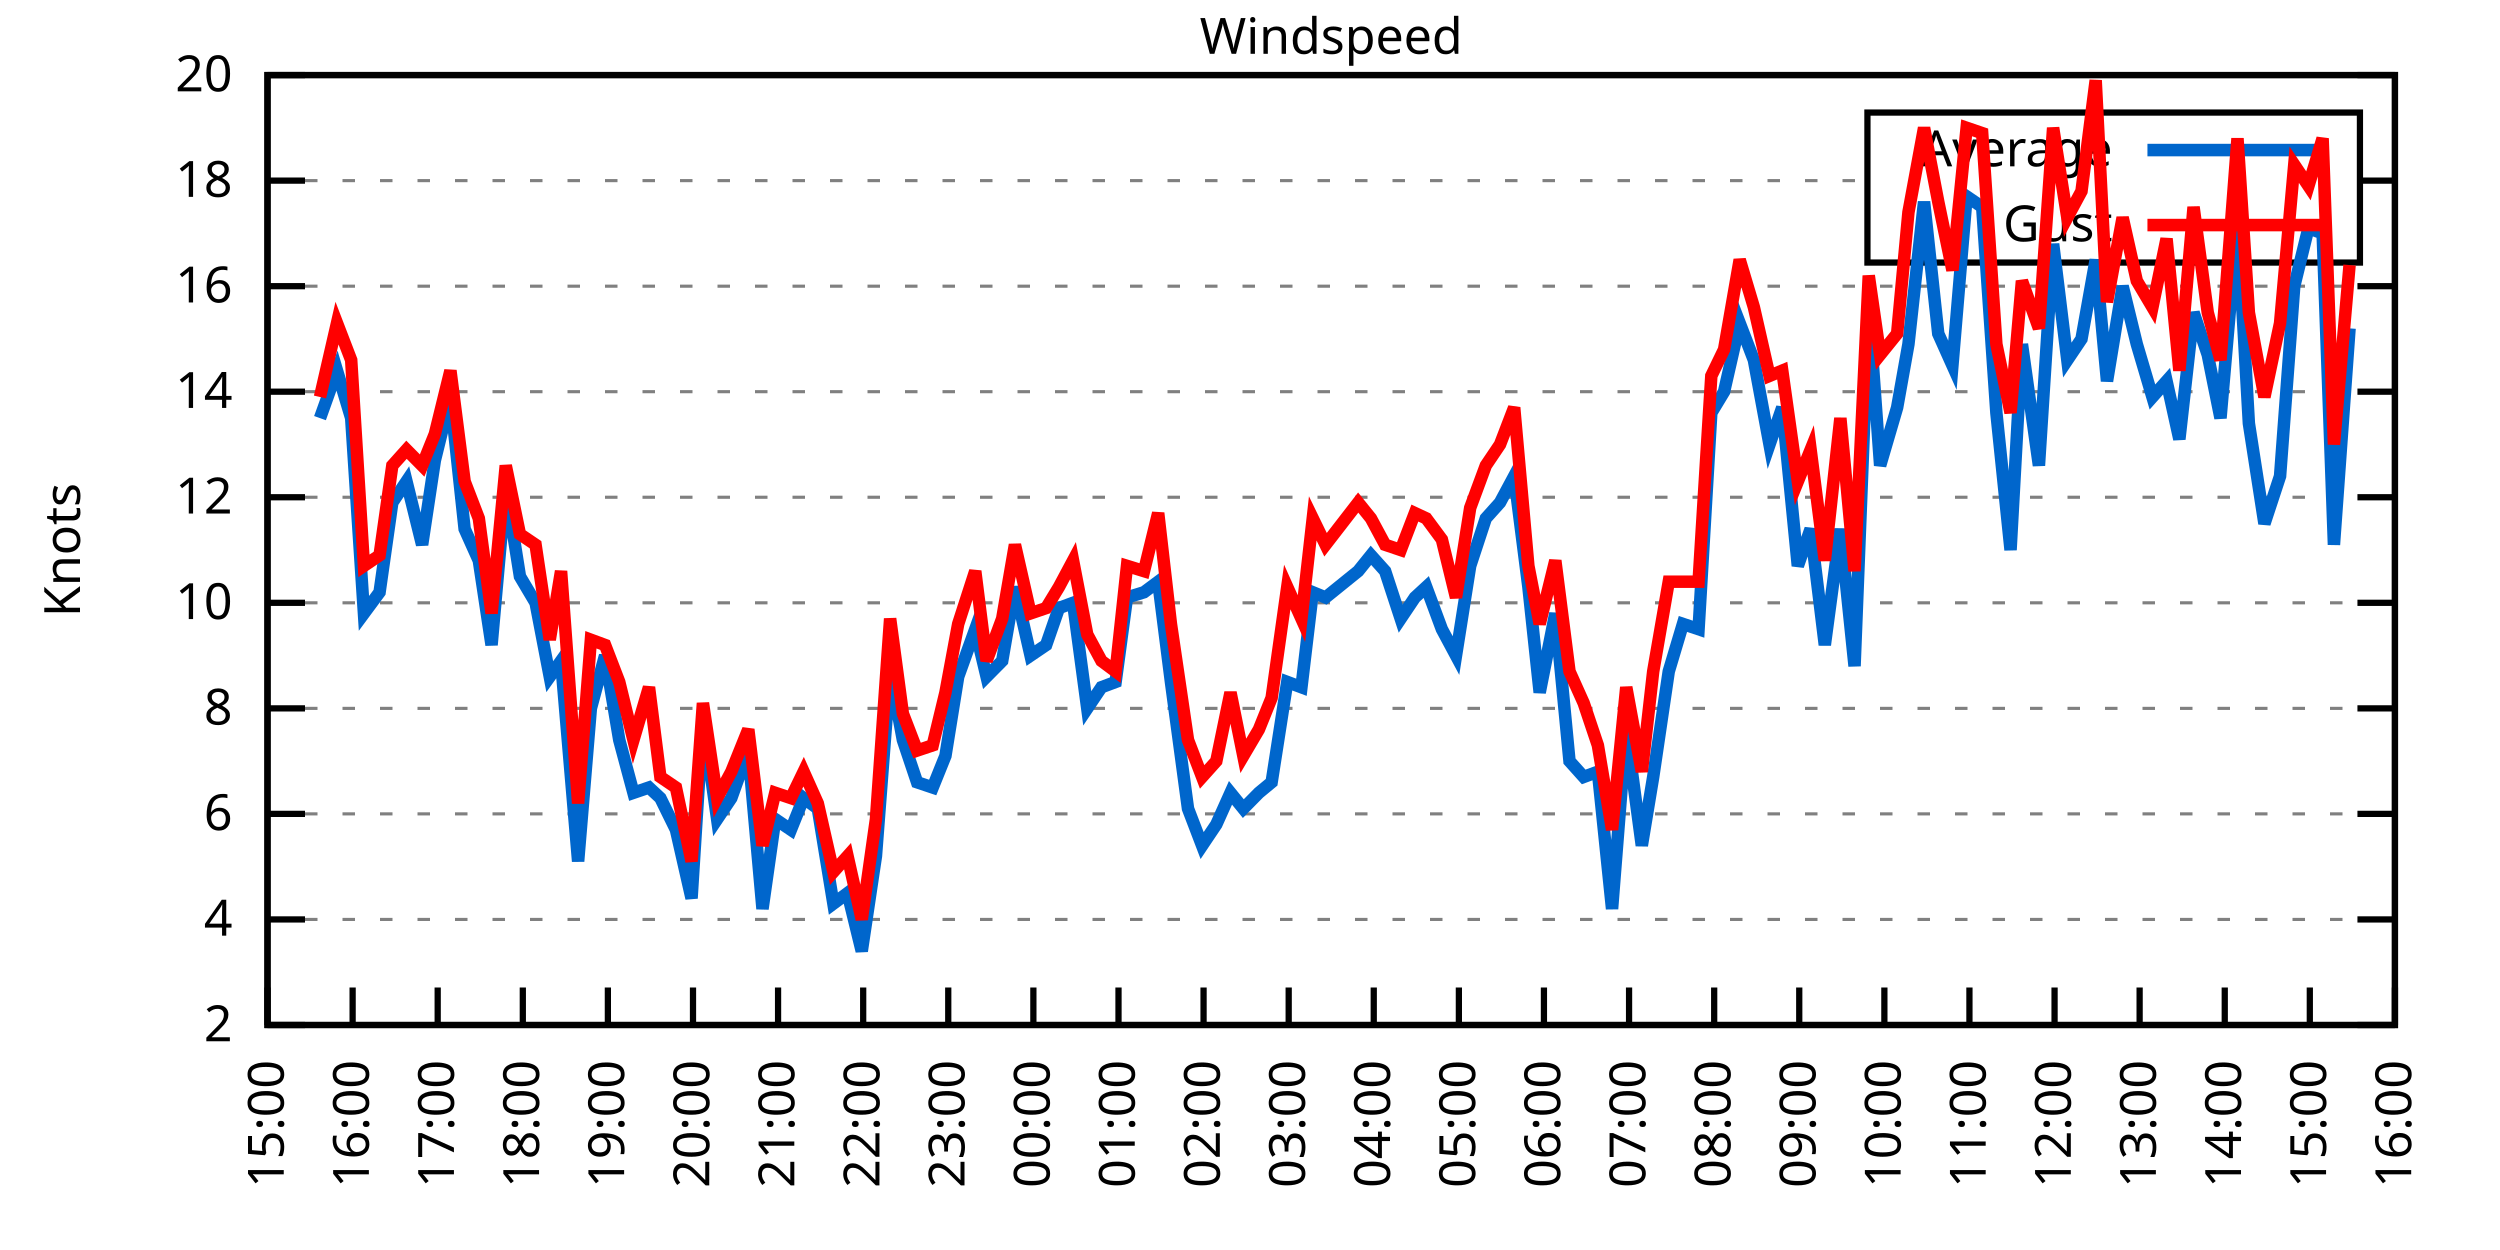
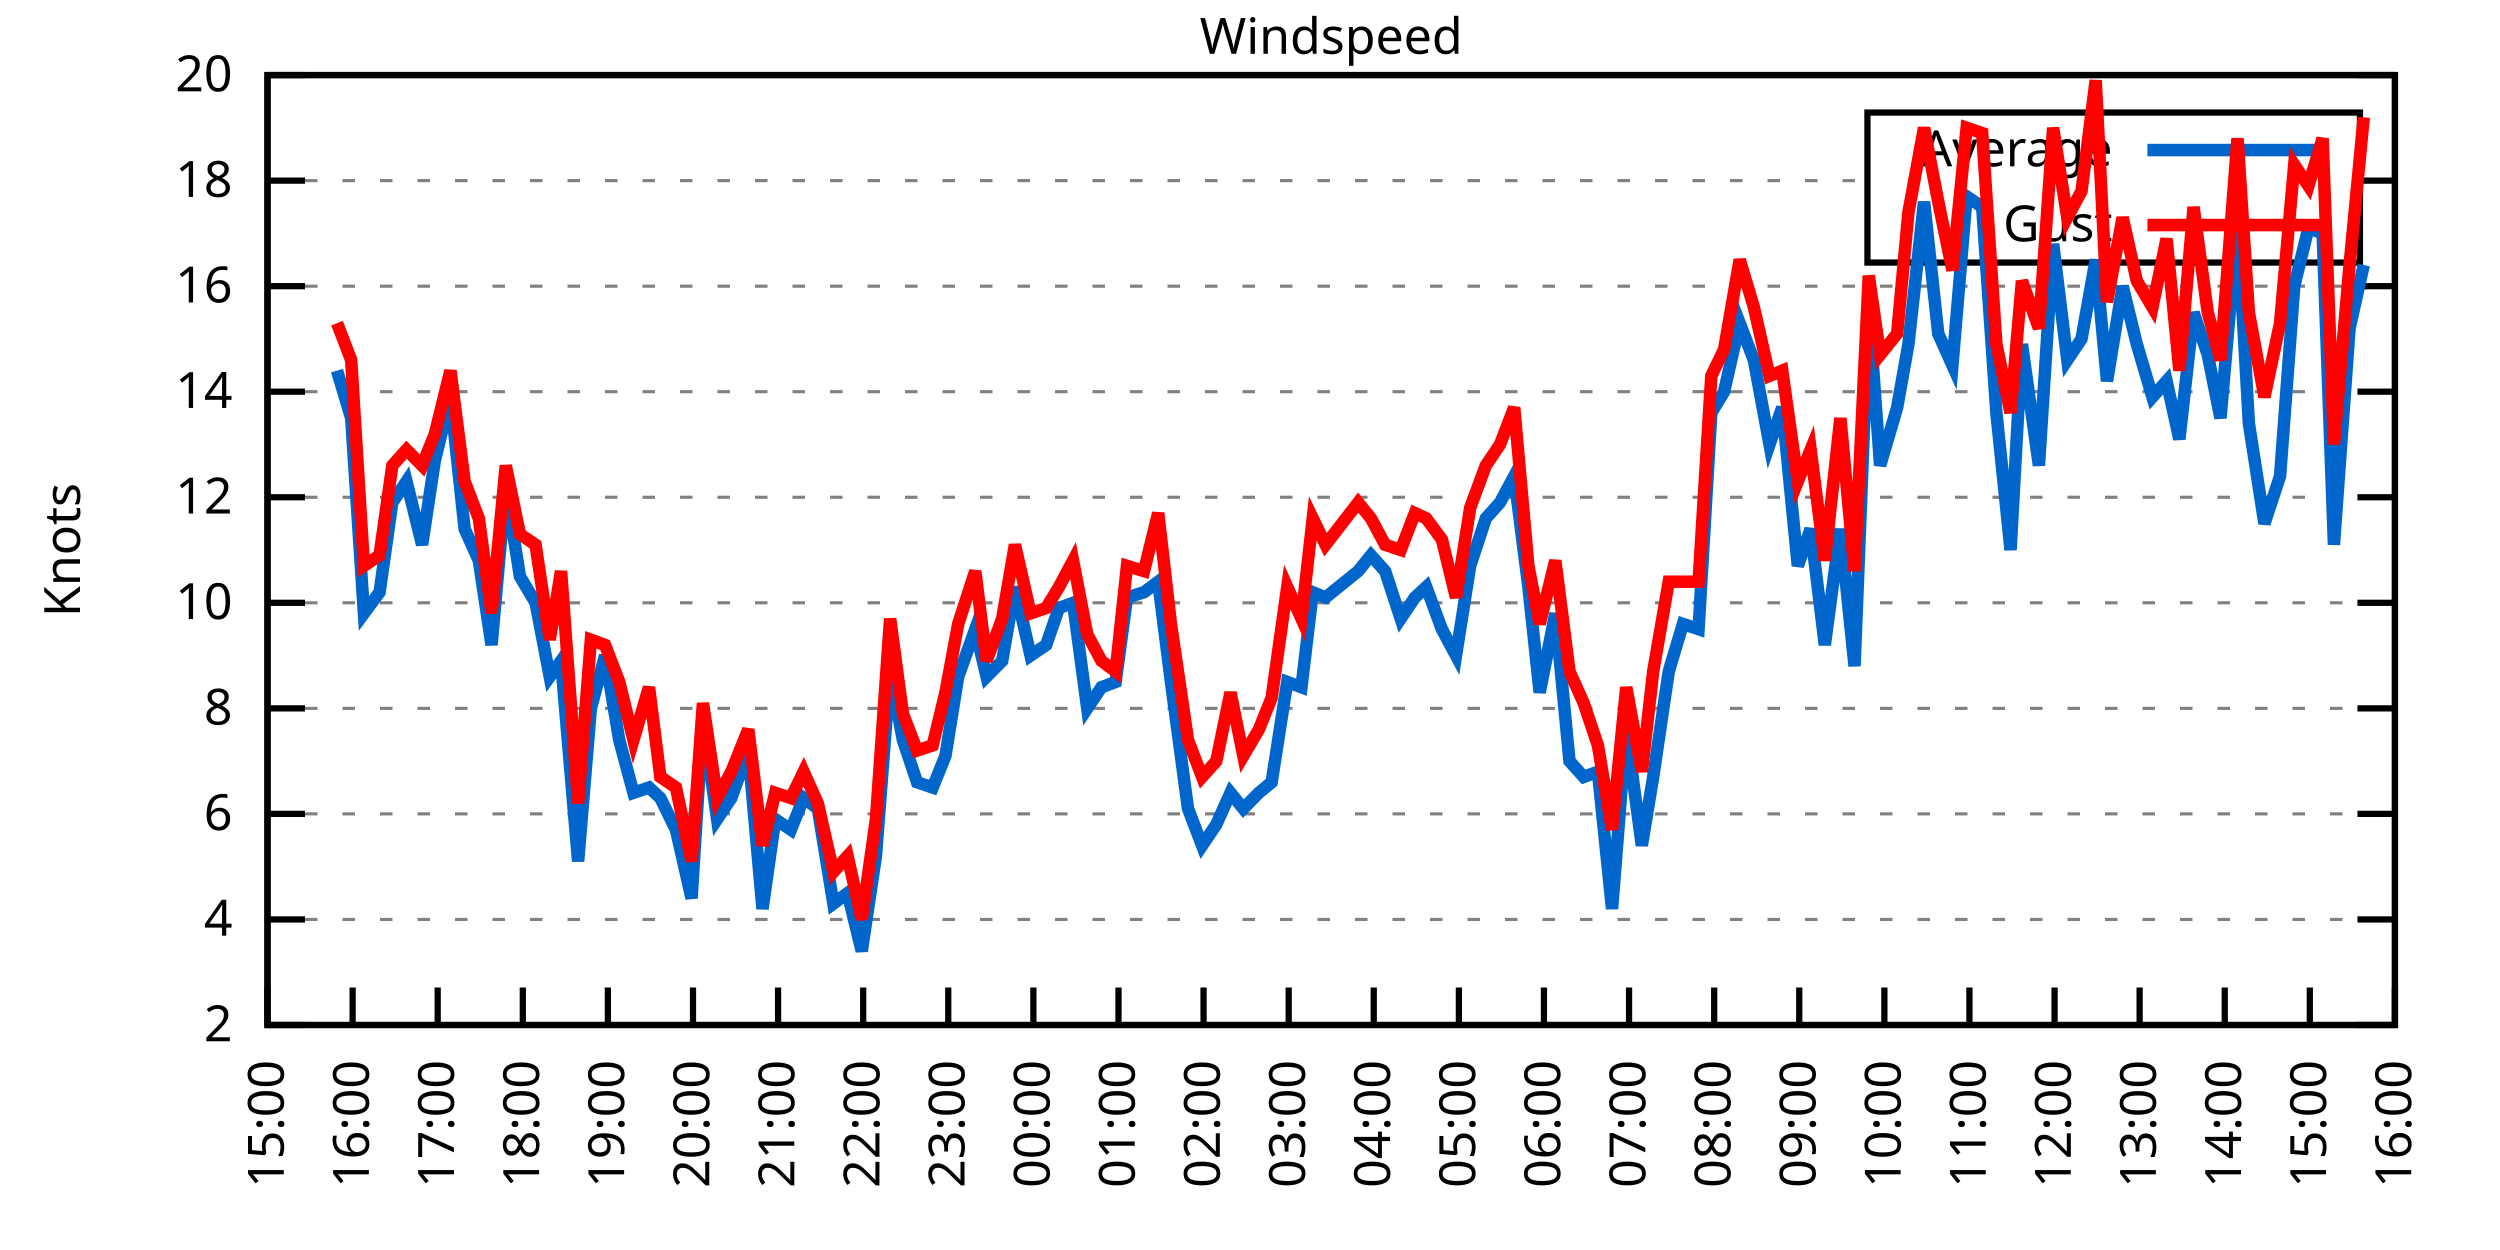
<svg xmlns="http://www.w3.org/2000/svg" xmlns:xlink="http://www.w3.org/1999/xlink" width="400" height="200" viewBox="0 0 400 200">
  <g id="gnuplot_canvas">
    <rect x="0" y="0" width="400" height="200" fill="none" />
    <defs>
      <circle id="gpDot" r="0.5" stroke-width="0.5" stroke="currentColor" />
      <path id="gpPt0" stroke-width="0.333" stroke="currentColor" d="M-1,0 h2 M0,-1 v2" />
      <path id="gpPt1" stroke-width="0.333" stroke="currentColor" d="M-1,-1 L1,1 M1,-1 L-1,1" />
      <path id="gpPt2" stroke-width="0.333" stroke="currentColor" d="M-1,0 L1,0 M0,-1 L0,1 M-1,-1 L1,1 M-1,1 L1,-1" />
      <rect id="gpPt3" stroke-width="0.333" stroke="currentColor" x="-1" y="-1" width="2" height="2" />
      <rect id="gpPt4" stroke-width="0.333" stroke="currentColor" fill="currentColor" x="-1" y="-1" width="2" height="2" />
      <circle id="gpPt5" stroke-width="0.333" stroke="currentColor" cx="0" cy="0" r="1" />
      <use xlink:href="#gpPt5" id="gpPt6" fill="currentColor" stroke="none" />
      <path id="gpPt7" stroke-width="0.333" stroke="currentColor" d="M0,-1.33 L-1.33,0.67 L1.33,0.67 z" />
      <use xlink:href="#gpPt7" id="gpPt8" fill="currentColor" stroke="none" />
      <use xlink:href="#gpPt7" id="gpPt9" stroke="currentColor" transform="rotate(180)" />
      <use xlink:href="#gpPt9" id="gpPt10" fill="currentColor" stroke="none" />
      <use xlink:href="#gpPt3" id="gpPt11" stroke="currentColor" transform="rotate(45)" />
      <use xlink:href="#gpPt11" id="gpPt12" fill="currentColor" stroke="none" />
      <path id="gpPt13" stroke-width="0.333" stroke="currentColor" d="M0,1.330 L1.265,0.411 L0.782,-1.067 L-0.782,-1.076 L-1.265,0.411 z" />
      <use xlink:href="#gpPt13" id="gpPt14" fill="currentColor" stroke="none" />
      <filter id="textbox" filterUnits="objectBoundingBox" x="0" y="0" height="1" width="1">
        <feFlood flood-color="white" flood-opacity="1" result="bgnd" />
        <feComposite in="SourceGraphic" in2="bgnd" operator="atop" />
      </filter>
      <filter id="greybox" filterUnits="objectBoundingBox" x="0" y="0" height="1" width="1">
        <feFlood flood-color="lightgrey" flood-opacity="1" result="grey" />
        <feComposite in="SourceGraphic" in2="grey" operator="atop" />
      </filter>
    </defs>
    <g fill="none" color="white" stroke="currentColor" stroke-width="1.00" stroke-linecap="butt" stroke-linejoin="miter">
</g>
    <g fill="none" color="black" stroke="currentColor" stroke-width="1.00" stroke-linecap="butt" stroke-linejoin="miter">
      <g stroke="none" shape-rendering="crispEdges">
        <polygon fill="rgb(255, 255, 255)" points="42.80,164.00 383.18,164.00 383.18,12.02 42.80,12.02 " />
      </g>
    </g>
    <g fill="none" color="black" stroke="currentColor" stroke-width="1.00" stroke-linecap="butt" stroke-linejoin="miter">
</g>
    <g fill="none" color="black" stroke="black" stroke-width="0.50" stroke-linecap="butt" stroke-linejoin="miter">
</g>
    <g fill="none" color="gray" stroke="currentColor" stroke-width="0.50" stroke-linecap="butt" stroke-linejoin="miter">
      <path stroke="gray" stroke-dasharray="2,4" class="gridline" d="M42.80,164.00 L383.19,164.00  " />
    </g>
    <g fill="none" color="gray" stroke="gray" stroke-width="1.00" stroke-linecap="butt" stroke-linejoin="miter">
</g>
    <g fill="none" color="black" stroke="currentColor" stroke-width="1.00" stroke-linecap="butt" stroke-linejoin="miter">
      <path stroke="black" d="M42.80,164.00 L48.80,164.00 M383.19,164.00 L377.19,164.00  " />
      <g transform="translate(37.20,166.60)" stroke="none" fill="black" font-family="Sans" font-size="8.00" text-anchor="end">
        <text>
          <tspan font-family="Sans"> 2</tspan>
        </text>
      </g>
    </g>
    <g fill="none" color="black" stroke="currentColor" stroke-width="1.00" stroke-linecap="butt" stroke-linejoin="miter">
</g>
    <g fill="none" color="black" stroke="black" stroke-width="0.50" stroke-linecap="butt" stroke-linejoin="miter">
</g>
    <g fill="none" color="gray" stroke="currentColor" stroke-width="0.50" stroke-linecap="butt" stroke-linejoin="miter">
      <path stroke="gray" stroke-dasharray="2,4" class="gridline" d="M42.80,147.11 L383.19,147.11  " />
    </g>
    <g fill="none" color="gray" stroke="gray" stroke-width="1.00" stroke-linecap="butt" stroke-linejoin="miter">
</g>
    <g fill="none" color="black" stroke="currentColor" stroke-width="1.00" stroke-linecap="butt" stroke-linejoin="miter">
      <path stroke="black" d="M42.80,147.11 L48.80,147.11 M383.19,147.11 L377.19,147.11  " />
      <g transform="translate(37.20,149.71)" stroke="none" fill="black" font-family="Sans" font-size="8.00" text-anchor="end">
        <text>
          <tspan font-family="Sans"> 4</tspan>
        </text>
      </g>
    </g>
    <g fill="none" color="black" stroke="currentColor" stroke-width="1.00" stroke-linecap="butt" stroke-linejoin="miter">
</g>
    <g fill="none" color="black" stroke="black" stroke-width="0.50" stroke-linecap="butt" stroke-linejoin="miter">
</g>
    <g fill="none" color="gray" stroke="currentColor" stroke-width="0.50" stroke-linecap="butt" stroke-linejoin="miter">
      <path stroke="gray" stroke-dasharray="2,4" class="gridline" d="M42.80,130.22 L383.19,130.22  " />
    </g>
    <g fill="none" color="gray" stroke="gray" stroke-width="1.00" stroke-linecap="butt" stroke-linejoin="miter">
</g>
    <g fill="none" color="black" stroke="currentColor" stroke-width="1.00" stroke-linecap="butt" stroke-linejoin="miter">
      <path stroke="black" d="M42.80,130.22 L48.80,130.22 M383.19,130.22 L377.19,130.22  " />
      <g transform="translate(37.20,132.82)" stroke="none" fill="black" font-family="Sans" font-size="8.00" text-anchor="end">
        <text>
          <tspan font-family="Sans"> 6</tspan>
        </text>
      </g>
    </g>
    <g fill="none" color="black" stroke="currentColor" stroke-width="1.00" stroke-linecap="butt" stroke-linejoin="miter">
</g>
    <g fill="none" color="black" stroke="black" stroke-width="0.50" stroke-linecap="butt" stroke-linejoin="miter">
</g>
    <g fill="none" color="gray" stroke="currentColor" stroke-width="0.50" stroke-linecap="butt" stroke-linejoin="miter">
      <path stroke="gray" stroke-dasharray="2,4" class="gridline" d="M42.80,113.34 L383.19,113.34  " />
    </g>
    <g fill="none" color="gray" stroke="gray" stroke-width="1.00" stroke-linecap="butt" stroke-linejoin="miter">
</g>
    <g fill="none" color="black" stroke="currentColor" stroke-width="1.00" stroke-linecap="butt" stroke-linejoin="miter">
      <path stroke="black" d="M42.80,113.34 L48.80,113.34 M383.19,113.34 L377.19,113.34  " />
      <g transform="translate(37.20,115.94)" stroke="none" fill="black" font-family="Sans" font-size="8.00" text-anchor="end">
        <text>
          <tspan font-family="Sans"> 8</tspan>
        </text>
      </g>
    </g>
    <g fill="none" color="black" stroke="currentColor" stroke-width="1.00" stroke-linecap="butt" stroke-linejoin="miter">
</g>
    <g fill="none" color="black" stroke="black" stroke-width="0.50" stroke-linecap="butt" stroke-linejoin="miter">
</g>
    <g fill="none" color="gray" stroke="currentColor" stroke-width="0.50" stroke-linecap="butt" stroke-linejoin="miter">
      <path stroke="gray" stroke-dasharray="2,4" class="gridline" d="M42.80,96.45 L383.19,96.45  " />
    </g>
    <g fill="none" color="gray" stroke="gray" stroke-width="1.00" stroke-linecap="butt" stroke-linejoin="miter">
</g>
    <g fill="none" color="black" stroke="currentColor" stroke-width="1.00" stroke-linecap="butt" stroke-linejoin="miter">
      <path stroke="black" d="M42.80,96.45 L48.80,96.45 M383.19,96.45 L377.19,96.45  " />
      <g transform="translate(37.20,99.05)" stroke="none" fill="black" font-family="Sans" font-size="8.00" text-anchor="end">
        <text>
          <tspan font-family="Sans"> 10</tspan>
        </text>
      </g>
    </g>
    <g fill="none" color="black" stroke="currentColor" stroke-width="1.00" stroke-linecap="butt" stroke-linejoin="miter">
</g>
    <g fill="none" color="black" stroke="black" stroke-width="0.50" stroke-linecap="butt" stroke-linejoin="miter">
</g>
    <g fill="none" color="gray" stroke="currentColor" stroke-width="0.50" stroke-linecap="butt" stroke-linejoin="miter">
      <path stroke="gray" stroke-dasharray="2,4" class="gridline" d="M42.80,79.56 L383.19,79.56  " />
    </g>
    <g fill="none" color="gray" stroke="gray" stroke-width="1.00" stroke-linecap="butt" stroke-linejoin="miter">
</g>
    <g fill="none" color="black" stroke="currentColor" stroke-width="1.00" stroke-linecap="butt" stroke-linejoin="miter">
      <path stroke="black" d="M42.80,79.56 L48.80,79.56 M383.19,79.56 L377.19,79.56  " />
      <g transform="translate(37.20,82.16)" stroke="none" fill="black" font-family="Sans" font-size="8.00" text-anchor="end">
        <text>
          <tspan font-family="Sans"> 12</tspan>
        </text>
      </g>
    </g>
    <g fill="none" color="black" stroke="currentColor" stroke-width="1.00" stroke-linecap="butt" stroke-linejoin="miter">
</g>
    <g fill="none" color="black" stroke="black" stroke-width="0.50" stroke-linecap="butt" stroke-linejoin="miter">
</g>
    <g fill="none" color="gray" stroke="currentColor" stroke-width="0.50" stroke-linecap="butt" stroke-linejoin="miter">
      <path stroke="gray" stroke-dasharray="2,4" class="gridline" d="M42.80,62.67 L383.19,62.67  " />
    </g>
    <g fill="none" color="gray" stroke="gray" stroke-width="1.00" stroke-linecap="butt" stroke-linejoin="miter">
</g>
    <g fill="none" color="black" stroke="currentColor" stroke-width="1.00" stroke-linecap="butt" stroke-linejoin="miter">
      <path stroke="black" d="M42.80,62.67 L48.80,62.67 M383.19,62.67 L377.19,62.67  " />
      <g transform="translate(37.20,65.27)" stroke="none" fill="black" font-family="Sans" font-size="8.00" text-anchor="end">
        <text>
          <tspan font-family="Sans"> 14</tspan>
        </text>
      </g>
    </g>
    <g fill="none" color="black" stroke="currentColor" stroke-width="1.00" stroke-linecap="butt" stroke-linejoin="miter">
</g>
    <g fill="none" color="black" stroke="black" stroke-width="0.50" stroke-linecap="butt" stroke-linejoin="miter">
</g>
    <g fill="none" color="gray" stroke="currentColor" stroke-width="0.50" stroke-linecap="butt" stroke-linejoin="miter">
      <path stroke="gray" stroke-dasharray="2,4" class="gridline" d="M42.80,45.79 L383.19,45.79  " />
    </g>
    <g fill="none" color="gray" stroke="gray" stroke-width="1.00" stroke-linecap="butt" stroke-linejoin="miter">
</g>
    <g fill="none" color="black" stroke="currentColor" stroke-width="1.00" stroke-linecap="butt" stroke-linejoin="miter">
      <path stroke="black" d="M42.80,45.79 L48.80,45.79 M383.19,45.79 L377.19,45.79  " />
      <g transform="translate(37.20,48.39)" stroke="none" fill="black" font-family="Sans" font-size="8.00" text-anchor="end">
        <text>
          <tspan font-family="Sans"> 16</tspan>
        </text>
      </g>
    </g>
    <g fill="none" color="black" stroke="currentColor" stroke-width="1.00" stroke-linecap="butt" stroke-linejoin="miter">
</g>
    <g fill="none" color="black" stroke="black" stroke-width="0.50" stroke-linecap="butt" stroke-linejoin="miter">
</g>
    <g fill="none" color="gray" stroke="currentColor" stroke-width="0.50" stroke-linecap="butt" stroke-linejoin="miter">
      <path stroke="gray" stroke-dasharray="2,4" class="gridline" d="M42.80,28.90 L298.79,28.90 M377.59,28.90 L383.19,28.90  " />
    </g>
    <g fill="none" color="gray" stroke="gray" stroke-width="1.00" stroke-linecap="butt" stroke-linejoin="miter">
</g>
    <g fill="none" color="black" stroke="currentColor" stroke-width="1.00" stroke-linecap="butt" stroke-linejoin="miter">
      <path stroke="black" d="M42.80,28.90 L48.80,28.90 M383.19,28.90 L377.19,28.90  " />
      <g transform="translate(37.20,31.50)" stroke="none" fill="black" font-family="Sans" font-size="8.00" text-anchor="end">
        <text>
          <tspan font-family="Sans"> 18</tspan>
        </text>
      </g>
    </g>
    <g fill="none" color="black" stroke="currentColor" stroke-width="1.00" stroke-linecap="butt" stroke-linejoin="miter">
</g>
    <g fill="none" color="black" stroke="black" stroke-width="0.50" stroke-linecap="butt" stroke-linejoin="miter">
</g>
    <g fill="none" color="gray" stroke="currentColor" stroke-width="0.50" stroke-linecap="butt" stroke-linejoin="miter">
      <path stroke="gray" stroke-dasharray="2,4" class="gridline" d="M42.80,12.01 L383.19,12.01  " />
    </g>
    <g fill="none" color="gray" stroke="gray" stroke-width="1.00" stroke-linecap="butt" stroke-linejoin="miter">
</g>
    <g fill="none" color="black" stroke="currentColor" stroke-width="1.00" stroke-linecap="butt" stroke-linejoin="miter">
      <path stroke="black" d="M42.80,12.01 L48.80,12.01 M383.19,12.01 L377.19,12.01  " />
      <g transform="translate(37.20,14.61)" stroke="none" fill="black" font-family="Sans" font-size="8.00" text-anchor="end">
        <text>
          <tspan font-family="Sans"> 20</tspan>
        </text>
      </g>
    </g>
    <g fill="none" color="black" stroke="currentColor" stroke-width="1.00" stroke-linecap="butt" stroke-linejoin="miter">
      <path stroke="black" d="M42.80,164.00 L42.80,158.00  " />
      <g transform="translate(45.40,169.60) rotate(270.00)" stroke="none" fill="black" font-family="Sans" font-size="8.00" text-anchor="end">
        <text>
          <tspan font-family="Sans">15:00</tspan>
        </text>
      </g>
    </g>
    <g fill="none" color="black" stroke="currentColor" stroke-width="1.00" stroke-linecap="butt" stroke-linejoin="miter">
      <path stroke="black" d="M56.42,164.00 L56.42,158.00  " />
      <g transform="translate(59.02,169.60) rotate(270.00)" stroke="none" fill="black" font-family="Sans" font-size="8.00" text-anchor="end">
        <text>
          <tspan font-family="Sans">16:00</tspan>
        </text>
      </g>
    </g>
    <g fill="none" color="black" stroke="currentColor" stroke-width="1.00" stroke-linecap="butt" stroke-linejoin="miter">
      <path stroke="black" d="M70.03,164.00 L70.03,158.00  " />
      <g transform="translate(72.63,169.60) rotate(270.00)" stroke="none" fill="black" font-family="Sans" font-size="8.00" text-anchor="end">
        <text>
          <tspan font-family="Sans">17:00</tspan>
        </text>
      </g>
    </g>
    <g fill="none" color="black" stroke="currentColor" stroke-width="1.00" stroke-linecap="butt" stroke-linejoin="miter">
      <path stroke="black" d="M83.65,164.00 L83.65,158.00  " />
      <g transform="translate(86.25,169.60) rotate(270.00)" stroke="none" fill="black" font-family="Sans" font-size="8.00" text-anchor="end">
        <text>
          <tspan font-family="Sans">18:00</tspan>
        </text>
      </g>
    </g>
    <g fill="none" color="black" stroke="currentColor" stroke-width="1.00" stroke-linecap="butt" stroke-linejoin="miter">
      <path stroke="black" d="M97.26,164.00 L97.26,158.00  " />
      <g transform="translate(99.86,169.60) rotate(270.00)" stroke="none" fill="black" font-family="Sans" font-size="8.00" text-anchor="end">
        <text>
          <tspan font-family="Sans">19:00</tspan>
        </text>
      </g>
    </g>
    <g fill="none" color="black" stroke="currentColor" stroke-width="1.00" stroke-linecap="butt" stroke-linejoin="miter">
      <path stroke="black" d="M110.88,164.00 L110.88,158.00  " />
      <g transform="translate(113.48,169.60) rotate(270.00)" stroke="none" fill="black" font-family="Sans" font-size="8.00" text-anchor="end">
        <text>
          <tspan font-family="Sans">20:00</tspan>
        </text>
      </g>
    </g>
    <g fill="none" color="black" stroke="currentColor" stroke-width="1.00" stroke-linecap="butt" stroke-linejoin="miter">
      <path stroke="black" d="M124.49,164.00 L124.49,158.00  " />
      <g transform="translate(127.09,169.60) rotate(270.00)" stroke="none" fill="black" font-family="Sans" font-size="8.00" text-anchor="end">
        <text>
          <tspan font-family="Sans">21:00</tspan>
        </text>
      </g>
    </g>
    <g fill="none" color="black" stroke="currentColor" stroke-width="1.00" stroke-linecap="butt" stroke-linejoin="miter">
      <path stroke="black" d="M138.11,164.00 L138.11,158.00  " />
      <g transform="translate(140.71,169.60) rotate(270.00)" stroke="none" fill="black" font-family="Sans" font-size="8.00" text-anchor="end">
        <text>
          <tspan font-family="Sans">22:00</tspan>
        </text>
      </g>
    </g>
    <g fill="none" color="black" stroke="currentColor" stroke-width="1.00" stroke-linecap="butt" stroke-linejoin="miter">
      <path stroke="black" d="M151.72,164.00 L151.72,158.00  " />
      <g transform="translate(154.32,169.60) rotate(270.00)" stroke="none" fill="black" font-family="Sans" font-size="8.00" text-anchor="end">
        <text>
          <tspan font-family="Sans">23:00</tspan>
        </text>
      </g>
    </g>
    <g fill="none" color="black" stroke="currentColor" stroke-width="1.00" stroke-linecap="butt" stroke-linejoin="miter">
      <path stroke="black" d="M165.34,164.00 L165.34,158.00  " />
      <g transform="translate(167.94,169.60) rotate(270.00)" stroke="none" fill="black" font-family="Sans" font-size="8.00" text-anchor="end">
        <text>
          <tspan font-family="Sans">00:00</tspan>
        </text>
      </g>
    </g>
    <g fill="none" color="black" stroke="currentColor" stroke-width="1.00" stroke-linecap="butt" stroke-linejoin="miter">
      <path stroke="black" d="M178.96,164.00 L178.96,158.00  " />
      <g transform="translate(181.56,169.60) rotate(270.00)" stroke="none" fill="black" font-family="Sans" font-size="8.00" text-anchor="end">
        <text>
          <tspan font-family="Sans">01:00</tspan>
        </text>
      </g>
    </g>
    <g fill="none" color="black" stroke="currentColor" stroke-width="1.00" stroke-linecap="butt" stroke-linejoin="miter">
      <path stroke="black" d="M192.57,164.00 L192.57,158.00  " />
      <g transform="translate(195.17,169.60) rotate(270.00)" stroke="none" fill="black" font-family="Sans" font-size="8.00" text-anchor="end">
        <text>
          <tspan font-family="Sans">02:00</tspan>
        </text>
      </g>
    </g>
    <g fill="none" color="black" stroke="currentColor" stroke-width="1.00" stroke-linecap="butt" stroke-linejoin="miter">
      <path stroke="black" d="M206.19,164.00 L206.19,158.00  " />
      <g transform="translate(208.79,169.60) rotate(270.00)" stroke="none" fill="black" font-family="Sans" font-size="8.00" text-anchor="end">
        <text>
          <tspan font-family="Sans">03:00</tspan>
        </text>
      </g>
    </g>
    <g fill="none" color="black" stroke="currentColor" stroke-width="1.00" stroke-linecap="butt" stroke-linejoin="miter">
      <path stroke="black" d="M219.80,164.00 L219.80,158.00  " />
      <g transform="translate(222.40,169.60) rotate(270.00)" stroke="none" fill="black" font-family="Sans" font-size="8.00" text-anchor="end">
        <text>
          <tspan font-family="Sans">04:00</tspan>
        </text>
      </g>
    </g>
    <g fill="none" color="black" stroke="currentColor" stroke-width="1.00" stroke-linecap="butt" stroke-linejoin="miter">
      <path stroke="black" d="M233.42,164.00 L233.42,158.00  " />
      <g transform="translate(236.02,169.60) rotate(270.00)" stroke="none" fill="black" font-family="Sans" font-size="8.00" text-anchor="end">
        <text>
          <tspan font-family="Sans">05:00</tspan>
        </text>
      </g>
    </g>
    <g fill="none" color="black" stroke="currentColor" stroke-width="1.00" stroke-linecap="butt" stroke-linejoin="miter">
      <path stroke="black" d="M247.03,164.00 L247.03,158.00  " />
      <g transform="translate(249.63,169.60) rotate(270.00)" stroke="none" fill="black" font-family="Sans" font-size="8.00" text-anchor="end">
        <text>
          <tspan font-family="Sans">06:00</tspan>
        </text>
      </g>
    </g>
    <g fill="none" color="black" stroke="currentColor" stroke-width="1.00" stroke-linecap="butt" stroke-linejoin="miter">
      <path stroke="black" d="M260.65,164.00 L260.65,158.00  " />
      <g transform="translate(263.25,169.60) rotate(270.00)" stroke="none" fill="black" font-family="Sans" font-size="8.00" text-anchor="end">
        <text>
          <tspan font-family="Sans">07:00</tspan>
        </text>
      </g>
    </g>
    <g fill="none" color="black" stroke="currentColor" stroke-width="1.00" stroke-linecap="butt" stroke-linejoin="miter">
      <path stroke="black" d="M274.27,164.00 L274.27,158.00  " />
      <g transform="translate(276.87,169.60) rotate(270.00)" stroke="none" fill="black" font-family="Sans" font-size="8.00" text-anchor="end">
        <text>
          <tspan font-family="Sans">08:00</tspan>
        </text>
      </g>
    </g>
    <g fill="none" color="black" stroke="currentColor" stroke-width="1.00" stroke-linecap="butt" stroke-linejoin="miter">
      <path stroke="black" d="M287.88,164.00 L287.88,158.00  " />
      <g transform="translate(290.48,169.60) rotate(270.00)" stroke="none" fill="black" font-family="Sans" font-size="8.00" text-anchor="end">
        <text>
          <tspan font-family="Sans">09:00</tspan>
        </text>
      </g>
    </g>
    <g fill="none" color="black" stroke="currentColor" stroke-width="1.00" stroke-linecap="butt" stroke-linejoin="miter">
      <path stroke="black" d="M301.50,164.00 L301.50,158.00  " />
      <g transform="translate(304.10,169.60) rotate(270.00)" stroke="none" fill="black" font-family="Sans" font-size="8.00" text-anchor="end">
        <text>
          <tspan font-family="Sans">10:00</tspan>
        </text>
      </g>
    </g>
    <g fill="none" color="black" stroke="currentColor" stroke-width="1.00" stroke-linecap="butt" stroke-linejoin="miter">
      <path stroke="black" d="M315.11,164.00 L315.11,158.00  " />
      <g transform="translate(317.71,169.60) rotate(270.00)" stroke="none" fill="black" font-family="Sans" font-size="8.00" text-anchor="end">
        <text>
          <tspan font-family="Sans">11:00</tspan>
        </text>
      </g>
    </g>
    <g fill="none" color="black" stroke="currentColor" stroke-width="1.00" stroke-linecap="butt" stroke-linejoin="miter">
      <path stroke="black" d="M328.73,164.00 L328.73,158.00  " />
      <g transform="translate(331.33,169.60) rotate(270.00)" stroke="none" fill="black" font-family="Sans" font-size="8.00" text-anchor="end">
        <text>
          <tspan font-family="Sans">12:00</tspan>
        </text>
      </g>
    </g>
    <g fill="none" color="black" stroke="currentColor" stroke-width="1.00" stroke-linecap="butt" stroke-linejoin="miter">
      <path stroke="black" d="M342.34,164.00 L342.34,158.00  " />
      <g transform="translate(344.94,169.60) rotate(270.00)" stroke="none" fill="black" font-family="Sans" font-size="8.00" text-anchor="end">
        <text>
          <tspan font-family="Sans">13:00</tspan>
        </text>
      </g>
    </g>
    <g fill="none" color="black" stroke="currentColor" stroke-width="1.00" stroke-linecap="butt" stroke-linejoin="miter">
      <path stroke="black" d="M355.96,164.00 L355.96,158.00  " />
      <g transform="translate(358.56,169.60) rotate(270.00)" stroke="none" fill="black" font-family="Sans" font-size="8.00" text-anchor="end">
        <text>
          <tspan font-family="Sans">14:00</tspan>
        </text>
      </g>
    </g>
    <g fill="none" color="black" stroke="currentColor" stroke-width="1.00" stroke-linecap="butt" stroke-linejoin="miter">
      <path stroke="black" d="M369.57,164.00 L369.57,158.00  " />
      <g transform="translate(372.17,169.60) rotate(270.00)" stroke="none" fill="black" font-family="Sans" font-size="8.00" text-anchor="end">
        <text>
          <tspan font-family="Sans">15:00</tspan>
        </text>
      </g>
    </g>
    <g fill="none" color="black" stroke="currentColor" stroke-width="1.00" stroke-linecap="butt" stroke-linejoin="miter">
      <path stroke="black" d="M383.19,164.00 L383.19,158.00  " />
      <g transform="translate(385.79,169.60) rotate(270.00)" stroke="none" fill="black" font-family="Sans" font-size="8.00" text-anchor="end">
        <text>
          <tspan font-family="Sans">16:00</tspan>
        </text>
      </g>
    </g>
    <g fill="none" color="black" stroke="currentColor" stroke-width="1.00" stroke-linecap="butt" stroke-linejoin="miter">
</g>
    <g fill="none" color="black" stroke="currentColor" stroke-width="1.00" stroke-linecap="butt" stroke-linejoin="miter">
      <path stroke="black" d="M42.80,12.01 L42.80,164.00 L383.19,164.00 L383.19,12.01 L42.80,12.01 Z  " />
    </g>
    <g fill="none" color="black" stroke="currentColor" stroke-width="1.00" stroke-linecap="butt" stroke-linejoin="miter">
</g>
    <g fill="none" color="black" stroke="currentColor" stroke-width="1.00" stroke-linecap="butt" stroke-linejoin="miter">
      <path stroke="black" d="M298.79,42.01 L298.79,18.01 L377.59,18.01 L377.59,42.01 L298.79,42.01 Z  " />
    </g>
    <g id="Windspeed_plot_1">
      <g fill="none" color="white" stroke="black" stroke-width="2.00" stroke-linecap="butt" stroke-linejoin="miter">
</g>
      <g fill="none" color="black" stroke="currentColor" stroke-width="2.00" stroke-linecap="butt" stroke-linejoin="miter">
        <g transform="translate(337.99,26.61)" stroke="none" fill="black" font-family="Sans" font-size="8.00" text-anchor="end">
          <text>
            <tspan font-family="Sans">Average</tspan>
          </text>
        </g>
      </g>
      <g fill="none" color="black" stroke="currentColor" stroke-width="2.00" stroke-linecap="butt" stroke-linejoin="miter">
-         <path stroke="rgb(  0, 102, 204)" d="M343.59,24.01 L371.99,24.01 M51.20,66.90 L53.92,59.30 L56.19,66.90 L58.23,98.14 L60.73,94.76 L62.77,80.41   L65.04,77.03 L67.54,87.16 L69.58,73.65 L72.07,63.52 L74.34,84.63 L76.61,89.69 L78.65,103.20 L80.92,77.87   L83.19,92.23 L85.69,96.45 L87.96,108.27 L89.77,105.74 L92.50,137.82 L94.54,113.34 L96.81,104.89 L99.08,118.40   L101.35,126.85 L103.84,126.00 L105.66,127.69 L108.15,132.76 L110.65,143.73 L112.47,115.03 L114.74,131.07 L117.01,127.69   L119.73,120.09 L122.00,145.42 L124.04,131.07 L126.54,132.76 L128.58,127.69 L130.85,129.38 L133.34,144.58 L135.61,142.89   L137.88,152.18 L140.15,136.98 L142.42,107.43 L144.46,118.40 L146.73,125.16 L149.23,126.00 L151.27,120.94 L153.31,108.27   L156.04,100.67 L157.85,108.27 L160.35,105.74 L162.39,93.92 L164.89,104.89 L167.38,103.20 L169.43,97.29 L171.69,96.45   L173.96,113.34 L176.23,109.96 L178.50,109.11 L180.32,95.60 L183.04,94.76 L185.31,93.07 L187.35,109.11 L190.08,129.38   L192.34,135.29 L194.61,131.91 L196.88,126.85 L198.93,129.38 L201.42,126.85 L203.46,125.16 L205.96,109.11 L208.23,109.96   L210.04,94.76 L212.09,95.60 L217.31,91.38 L219.35,88.85 L221.62,91.38 L224.11,98.98 L226.38,95.60 L228.20,93.92   L230.70,100.67 L232.96,104.89 L235.23,90.54 L237.73,82.94 L240.00,80.41 L242.27,76.18 L244.54,93.92 L246.35,110.80   L248.85,98.14 L251.12,121.78 L253.39,124.31 L255.66,123.47 L257.93,145.42 L260.20,116.71 L262.69,135.29 L264.51,124.31   L267.00,107.43 L269.27,99.83 L271.77,100.67 L273.81,66.05 L275.85,62.67 L278.35,51.70 L280.62,57.61 L283.12,71.12   L285.16,65.21 L287.65,90.54 L289.70,84.63 L291.97,103.20 L294.46,84.63 L296.73,106.58 L299.00,49.16 L300.82,74.49   L303.54,65.21 L305.35,55.07 L307.85,32.28 L310.12,53.39 L312.39,58.45 L314.66,31.43 L317.15,33.12 L319.42,66.05   L321.69,88.00 L323.51,55.07 L326.23,74.49 L328.50,39.03 L330.77,57.61 L333.04,54.23 L335.31,41.56 L337.12,60.98   L339.62,45.79 L341.89,55.07 L344.39,63.52 L346.65,60.98 L348.70,70.27 L350.97,50.01 L353.24,56.76 L355.28,66.90   L358.00,35.65 L359.82,67.74 L362.31,83.78 L364.81,76.18 L367.08,45.79 L369.35,36.50 L371.62,37.34 L373.43,87.16   L375.93,52.54  " />
+         <path stroke="rgb(  0, 102, 204)" d="M343.59,24.01 L371.99,24.01 M53.92,59.30 L56.19,66.90 L58.23,98.14 L60.73,94.76 L62.77,80.41 L65.04,77.03   L67.54,87.16 L69.58,73.65 L72.07,63.52 L74.34,84.63 L76.61,89.69 L78.65,103.20 L80.92,77.87 L83.19,92.23   L85.69,96.45 L87.96,108.27 L89.77,105.74 L92.50,137.82 L94.54,113.34 L96.81,104.89 L99.08,118.40 L101.35,126.85   L103.84,126.00 L105.66,127.69 L108.15,132.76 L110.65,143.73 L112.47,115.03 L114.74,131.07 L117.01,127.69 L119.73,120.09   L122.00,145.42 L124.04,131.07 L126.54,132.76 L128.58,127.69 L130.85,129.38 L133.34,144.58 L135.61,142.89 L137.88,152.18   L140.15,136.98 L142.42,107.43 L144.46,118.40 L146.73,125.16 L149.23,126.00 L151.27,120.94 L153.31,108.27 L156.04,100.67   L157.85,108.27 L160.35,105.74 L162.39,93.92 L164.89,104.89 L167.38,103.20 L169.43,97.29 L171.69,96.45 L173.96,113.34   L176.23,109.96 L178.50,109.11 L180.32,95.60 L183.04,94.76 L185.31,93.07 L187.35,109.11 L190.08,129.38 L192.34,135.29   L194.61,131.91 L196.88,126.85 L198.93,129.38 L201.42,126.85 L203.46,125.16 L205.96,109.11 L208.23,109.96 L210.04,94.76   L212.09,95.60 L217.31,91.38 L219.35,88.85 L221.62,91.38 L224.11,98.98 L226.38,95.60 L228.20,93.92 L230.70,100.67   L232.96,104.89 L235.23,90.54 L237.73,82.94 L240.00,80.41 L242.27,76.18 L244.54,93.92 L246.35,110.80 L248.85,98.14   L251.12,121.78 L253.39,124.31 L255.66,123.47 L257.93,145.42 L260.20,116.71 L262.69,135.29 L264.51,124.31 L267.00,107.43   L269.27,99.83 L271.77,100.67 L273.81,66.05 L275.85,62.67 L278.35,51.70 L280.62,57.61 L283.12,71.12 L285.16,65.21   L287.65,90.54 L289.70,84.63 L291.97,103.20 L294.46,84.63 L296.73,106.58 L299.00,49.16 L300.82,74.49 L303.54,65.21   L305.35,55.07 L307.85,32.28 L310.12,53.39 L312.39,58.45 L314.66,31.43 L317.15,33.12 L319.42,66.05 L321.69,88.00   L323.51,55.07 L326.23,74.49 L328.50,39.03 L330.77,57.61 L333.04,54.23 L335.31,41.56 L337.12,60.98 L339.62,45.79   L341.89,55.07 L344.39,63.52 L346.65,60.98 L348.70,70.27 L350.97,50.01 L353.24,56.76 L355.28,66.90 L358.00,35.65   L359.82,67.74 L362.31,83.78 L364.81,76.18 L367.08,45.79 L369.35,36.50 L371.62,37.34 L373.43,87.16 L375.93,52.54   L378.20,42.41  " />
      </g>
    </g>
    <g id="Windspeed_plot_2">
      <g fill="none" color="black" stroke="currentColor" stroke-width="2.00" stroke-linecap="butt" stroke-linejoin="miter">
        <g transform="translate(337.99,38.61)" stroke="none" fill="black" font-family="Sans" font-size="8.00" text-anchor="end">
          <text>
            <tspan font-family="Sans">Gust</tspan>
          </text>
        </g>
      </g>
      <g fill="none" color="black" stroke="currentColor" stroke-width="2.00" stroke-linecap="butt" stroke-linejoin="miter">
-         <path stroke="rgb(255,   0,   0)" d="M343.59,36.01 L371.99,36.01 M51.20,63.52 L53.92,51.70 L56.19,57.61 L58.23,90.54 L60.73,88.85 L62.77,74.49   L65.04,71.96 L67.54,74.49 L69.58,69.43 L72.07,59.30 L74.34,77.03 L76.61,82.94 L78.65,98.14 L80.92,74.49   L83.19,85.47 L85.69,87.16 L87.96,102.36 L89.77,91.38 L92.50,128.54 L94.54,102.36 L96.81,103.20 L99.08,109.11   L101.35,118.40 L103.84,109.96 L105.66,124.31 L108.15,126.00 L110.65,137.82 L112.47,112.49 L114.74,127.69 L117.01,123.47   L119.73,116.71 L122.00,135.29 L124.04,126.85 L126.54,127.69 L128.58,123.47 L130.85,128.54 L133.34,139.51 L135.61,136.98   L137.88,147.11 L140.15,131.07 L142.42,98.98 L144.46,114.18 L146.73,120.09 L149.23,119.25 L151.27,110.80 L153.31,99.83   L156.04,91.38 L157.85,105.74 L160.35,98.98 L162.39,87.16 L164.89,98.14 L167.38,97.29 L169.43,93.92 L171.69,89.69   L173.96,101.52 L176.23,105.74 L178.50,107.43 L180.32,90.54 L183.04,91.38 L185.31,82.09 L187.35,99.83 L190.08,118.40   L192.34,124.31 L194.61,121.78 L196.88,110.80 L198.93,120.94 L201.42,116.71 L203.46,111.65 L205.96,93.92 L208.23,98.98   L210.04,82.94 L212.09,87.16 L217.31,80.41 L219.35,82.94 L221.62,87.16 L224.11,88.00 L226.38,82.09 L228.20,82.94   L230.70,86.32 L232.96,95.60 L235.23,81.25 L237.73,74.49 L240.00,71.12 L242.27,65.21 L244.54,90.54 L246.35,99.83   L248.85,89.69 L251.12,107.43 L253.39,112.49 L255.66,119.25 L257.93,132.76 L260.20,109.96 L262.69,123.47 L264.51,107.43   L267.00,93.07 L269.27,93.07 L271.77,93.07 L273.81,60.14 L275.85,55.92 L278.35,41.56 L280.62,49.16 L283.12,60.14   L285.16,59.30 L287.65,77.03 L289.70,71.96 L291.97,89.69 L294.46,66.90 L296.73,91.38 L299.00,44.10 L300.82,56.76   L303.54,53.39 L305.35,33.96 L307.85,20.45 L310.12,32.28 L312.39,43.25 L314.66,20.45 L317.15,21.30 L319.42,55.07   L321.69,66.05 L323.51,44.94 L326.23,52.54 L328.50,20.45 L330.77,34.81 L333.04,30.59 L335.31,12.85 L337.12,48.32   L339.62,34.81 L341.89,44.94 L344.39,49.16 L346.65,38.19 L348.70,59.30 L350.97,33.12 L353.24,50.01 L355.28,57.61   L358.00,22.14 L359.82,50.01 L362.31,63.52 L364.81,51.70 L367.08,26.36 L369.35,29.74 L371.62,22.14 L373.43,71.12   L375.93,42.41  " />
+         <path stroke="rgb(255,   0,   0)" d="M343.59,36.01 L371.99,36.01 M53.92,51.70 L56.19,57.61 L58.23,90.54 L60.73,88.85 L62.77,74.49 L65.04,71.96   L67.54,74.49 L69.58,69.43 L72.07,59.30 L74.34,77.03 L76.61,82.94 L78.65,98.14 L80.92,74.49 L83.19,85.47   L85.69,87.16 L87.96,102.36 L89.77,91.38 L92.50,128.54 L94.54,102.36 L96.81,103.20 L99.08,109.11 L101.35,118.40   L103.84,109.96 L105.66,124.31 L108.15,126.00 L110.65,137.82 L112.47,112.49 L114.74,127.69 L117.01,123.47 L119.73,116.71   L122.00,135.29 L124.04,126.85 L126.54,127.69 L128.58,123.47 L130.85,128.54 L133.34,139.51 L135.61,136.98 L137.88,147.11   L140.15,131.07 L142.42,98.98 L144.46,114.18 L146.73,120.09 L149.23,119.25 L151.27,110.80 L153.31,99.83 L156.04,91.38   L157.85,105.74 L160.35,98.98 L162.39,87.16 L164.89,98.14 L167.38,97.29 L169.43,93.92 L171.69,89.69 L173.96,101.52   L176.23,105.74 L178.50,107.43 L180.32,90.54 L183.04,91.38 L185.31,82.09 L187.35,99.83 L190.08,118.40 L192.34,124.31   L194.61,121.78 L196.88,110.80 L198.93,120.94 L201.42,116.71 L203.46,111.65 L205.96,93.92 L208.23,98.98 L210.04,82.94   L212.09,87.16 L217.31,80.41 L219.35,82.94 L221.62,87.16 L224.11,88.00 L226.38,82.09 L228.20,82.94 L230.70,86.32   L232.96,95.60 L235.23,81.25 L237.73,74.49 L240.00,71.12 L242.27,65.21 L244.54,90.54 L246.35,99.83 L248.85,89.69   L251.12,107.43 L253.39,112.49 L255.66,119.25 L257.93,132.76 L260.20,109.96 L262.69,123.47 L264.51,107.43 L267.00,93.07   L269.27,93.07 L271.77,93.07 L273.81,60.14 L275.85,55.92 L278.35,41.56 L280.62,49.16 L283.12,60.14 L285.16,59.30   L287.65,77.03 L289.70,71.96 L291.97,89.69 L294.46,66.90 L296.73,91.38 L299.00,44.10 L300.82,56.76 L303.54,53.39   L305.35,33.96 L307.85,20.45 L310.12,32.28 L312.39,43.25 L314.66,20.45 L317.15,21.30 L319.42,55.07 L321.69,66.05   L323.51,44.94 L326.23,52.54 L328.50,20.45 L330.77,34.81 L333.04,30.59 L335.31,12.85 L337.12,48.32 L339.62,34.81   L341.89,44.94 L344.39,49.16 L346.65,38.19 L348.70,59.30 L350.97,33.12 L353.24,50.01 L355.28,57.61 L358.00,22.14   L359.82,50.01 L362.31,63.52 L364.81,51.70 L367.08,26.36 L369.35,29.74 L371.62,22.14 L373.43,71.12 L375.93,42.41   L378.20,18.77  " />
      </g>
    </g>
    <g fill="none" color="black" stroke="currentColor" stroke-width="2.00" stroke-linecap="butt" stroke-linejoin="miter">
</g>
    <g fill="none" color="black" stroke="black" stroke-width="1.00" stroke-linecap="butt" stroke-linejoin="miter">
</g>
    <g fill="none" color="black" stroke="currentColor" stroke-width="1.00" stroke-linecap="butt" stroke-linejoin="miter">
      <path stroke="black" d="M42.80,12.01 L42.80,164.00 L383.19,164.00 L383.19,12.01 L42.80,12.01 Z  " />
      <g transform="translate(12.80,88.01) rotate(270.00)" stroke="none" fill="black" font-family="Sans" font-size="8.00" text-anchor="middle">
        <text>
          <tspan font-family="Sans">Knots</tspan>
        </text>
      </g>
    </g>
    <g fill="none" color="black" stroke="currentColor" stroke-width="1.00" stroke-linecap="butt" stroke-linejoin="miter">
</g>
    <g fill="none" color="black" stroke="currentColor" stroke-width="1.00" stroke-linecap="butt" stroke-linejoin="miter">
      <g transform="translate(212.99,8.61)" stroke="none" fill="black" font-family="Sans" font-size="8.00" text-anchor="middle">
        <text>
          <tspan font-family="Sans">Windspeed</tspan>
        </text>
      </g>
    </g>
    <g fill="none" color="black" stroke="currentColor" stroke-width="1.00" stroke-linecap="butt" stroke-linejoin="miter">
</g>
  </g>
</svg>
